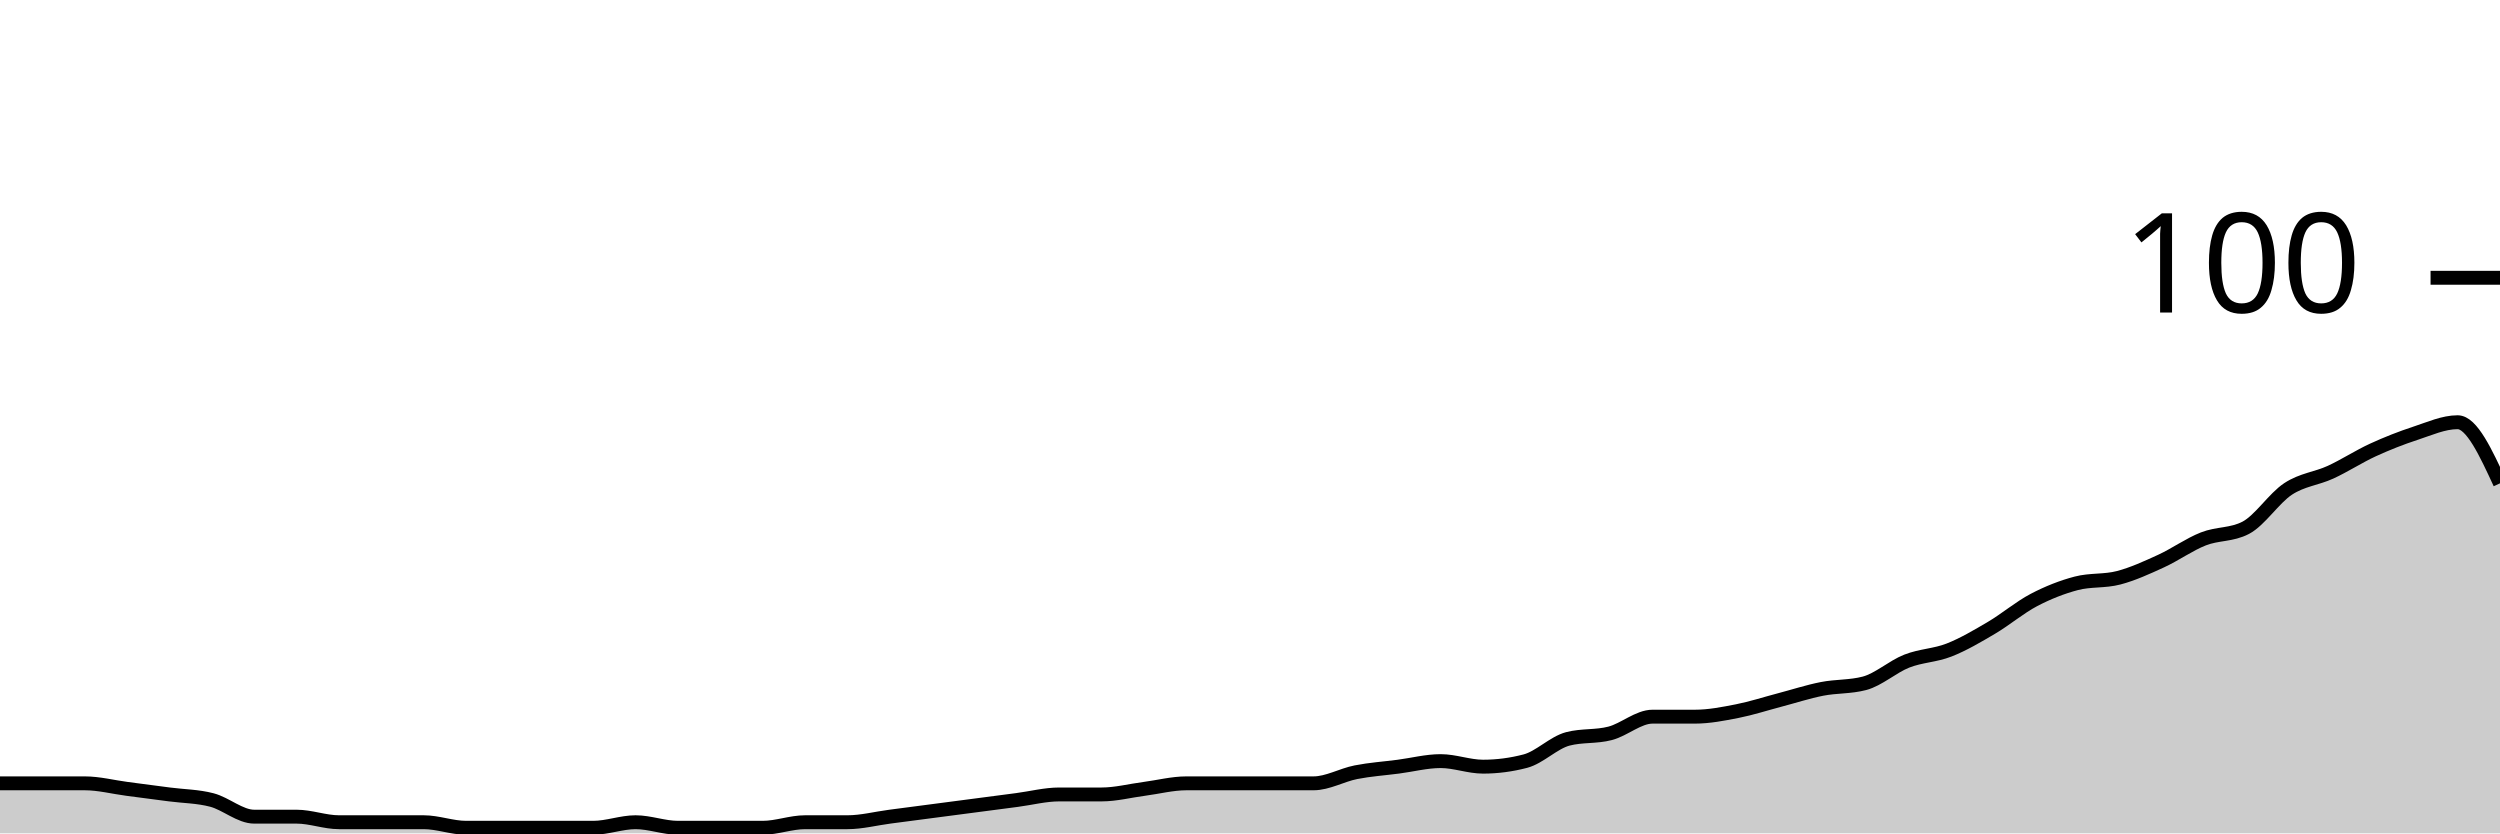
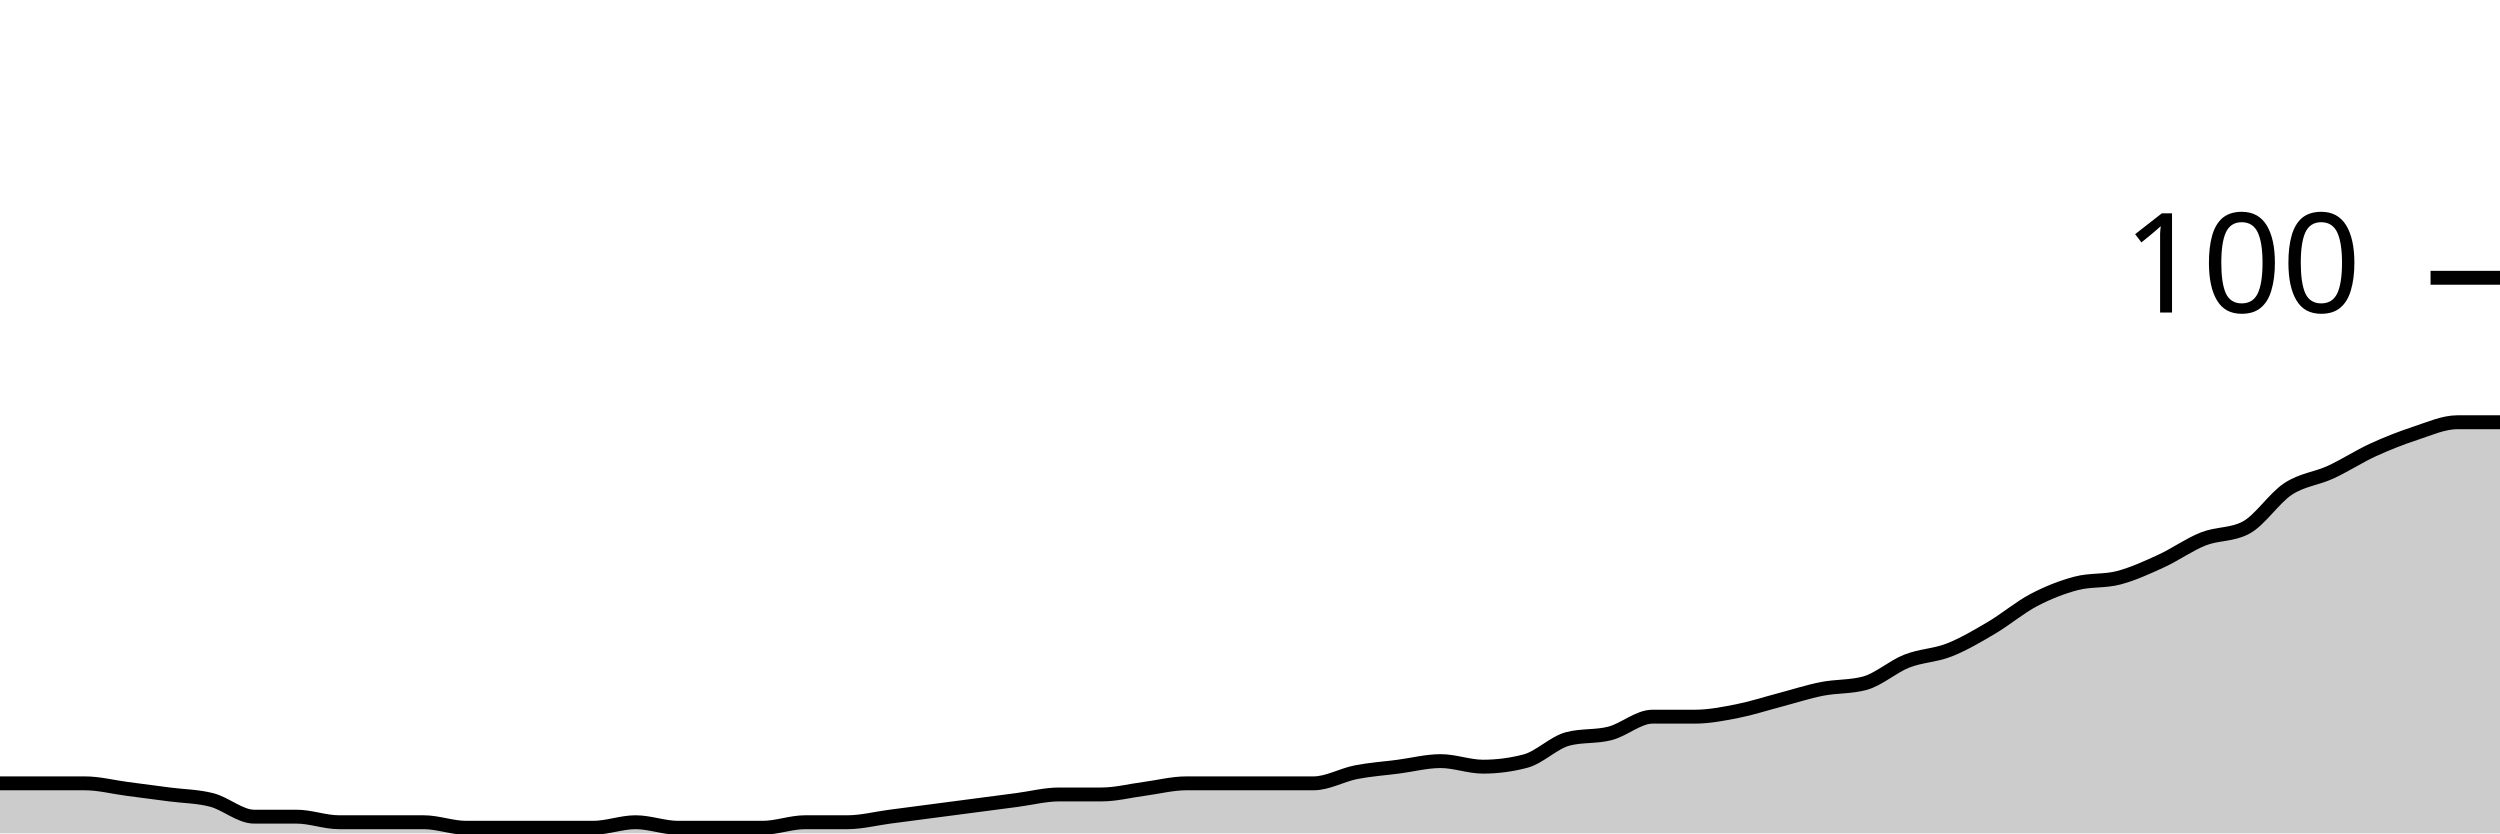
<svg xmlns="http://www.w3.org/2000/svg" viewBox="0 0 180 60">
  <g transform="translate(0,20)">
-     <path class="area" fill="rgba(0, 0, 0, 0.2)" d="M0,36.4C1.017,36.4,2.034,36.4,3.051,36.4C4.068,36.4,5.085,36.4,6.102,36.4C7.119,36.4,8.136,36.667,9.153,36.8C10.169,36.933,11.186,37.067,12.203,37.2C13.22,37.333,14.237,37.333,15.254,37.6C16.271,37.867,17.288,38.8,18.305,38.8C19.322,38.8,20.339,38.8,21.356,38.8C22.373,38.8,23.39,39.2,24.407,39.2C25.424,39.2,26.441,39.2,27.458,39.2C28.475,39.2,29.492,39.2,30.508,39.2C31.525,39.2,32.542,39.6,33.559,39.6C34.576,39.6,35.593,39.6,36.61,39.6C37.627,39.6,38.644,39.6,39.661,39.6C40.678,39.6,41.695,39.6,42.712,39.6C43.729,39.6,44.746,39.2,45.763,39.2C46.78,39.2,47.797,39.6,48.814,39.6C49.831,39.6,50.847,39.6,51.864,39.6C52.881,39.6,53.898,39.6,54.915,39.6C55.932,39.6,56.949,39.2,57.966,39.2C58.983,39.2,60,39.2,61.017,39.2C62.034,39.2,63.051,38.933,64.068,38.8C65.085,38.667,66.102,38.533,67.119,38.4C68.136,38.267,69.153,38.133,70.169,38C71.186,37.867,72.203,37.733,73.22,37.6C74.237,37.467,75.254,37.2,76.271,37.2C77.288,37.2,78.305,37.2,79.322,37.2C80.339,37.2,81.356,36.933,82.373,36.8C83.39,36.667,84.407,36.4,85.424,36.4C86.441,36.4,87.458,36.4,88.475,36.4C89.492,36.4,90.508,36.4,91.525,36.4C92.542,36.4,93.559,36.4,94.576,36.4C95.593,36.4,96.61,35.8,97.627,35.6C98.644,35.4,99.661,35.333,100.678,35.2C101.695,35.067,102.712,34.8,103.729,34.8C104.746,34.8,105.763,35.2,106.78,35.2C107.797,35.2,108.814,35.067,109.831,34.8C110.847,34.533,111.864,33.467,112.881,33.2C113.898,32.933,114.915,33.067,115.932,32.8C116.949,32.533,117.966,31.6,118.983,31.6C120,31.6,121.017,31.6,122.034,31.6C123.051,31.6,124.068,31.4,125.085,31.2C126.102,31,127.119,30.667,128.136,30.4C129.153,30.133,130.169,29.8,131.186,29.6C132.203,29.4,133.22,29.467,134.237,29.2C135.254,28.933,136.271,28,137.288,27.6C138.305,27.2,139.322,27.2,140.339,26.8C141.356,26.4,142.373,25.8,143.39,25.2C144.407,24.6,145.424,23.733,146.441,23.2C147.458,22.667,148.475,22.267,149.492,22C150.508,21.733,151.525,21.867,152.542,21.6C153.559,21.333,154.576,20.867,155.593,20.4C156.61,19.933,157.627,19.2,158.644,18.8C159.661,18.4,160.678,18.533,161.695,18C162.712,17.467,163.729,15.867,164.746,15.2C165.763,14.533,166.78,14.467,167.797,14C168.814,13.533,169.831,12.867,170.847,12.4C171.864,11.933,172.881,11.533,173.898,11.2C174.915,10.867,175.932,10.4,176.949,10.4C177.966,10.4,178.983,12.6,180,14.8L180,40C178.983,40,177.966,40,176.949,40C175.932,40,174.915,40,173.898,40C172.881,40,171.864,40,170.847,40C169.831,40,168.814,40,167.797,40C166.78,40,165.763,40,164.746,40C163.729,40,162.712,40,161.695,40C160.678,40,159.661,40,158.644,40C157.627,40,156.61,40,155.593,40C154.576,40,153.559,40,152.542,40C151.525,40,150.508,40,149.492,40C148.475,40,147.458,40,146.441,40C145.424,40,144.407,40,143.39,40C142.373,40,141.356,40,140.339,40C139.322,40,138.305,40,137.288,40C136.271,40,135.254,40,134.237,40C133.22,40,132.203,40,131.186,40C130.169,40,129.153,40,128.136,40C127.119,40,126.102,40,125.085,40C124.068,40,123.051,40,122.034,40C121.017,40,120,40,118.983,40C117.966,40,116.949,40,115.932,40C114.915,40,113.898,40,112.881,40C111.864,40,110.847,40,109.831,40C108.814,40,107.797,40,106.78,40C105.763,40,104.746,40,103.729,40C102.712,40,101.695,40,100.678,40C99.661,40,98.644,40,97.627,40C96.61,40,95.593,40,94.576,40C93.559,40,92.542,40,91.525,40C90.508,40,89.492,40,88.475,40C87.458,40,86.441,40,85.424,40C84.407,40,83.39,40,82.373,40C81.356,40,80.339,40,79.322,40C78.305,40,77.288,40,76.271,40C75.254,40,74.237,40,73.22,40C72.203,40,71.186,40,70.169,40C69.153,40,68.136,40,67.119,40C66.102,40,65.085,40,64.068,40C63.051,40,62.034,40,61.017,40C60,40,58.983,40,57.966,40C56.949,40,55.932,40,54.915,40C53.898,40,52.881,40,51.864,40C50.847,40,49.831,40,48.814,40C47.797,40,46.78,40,45.763,40C44.746,40,43.729,40,42.712,40C41.695,40,40.678,40,39.661,40C38.644,40,37.627,40,36.61,40C35.593,40,34.576,40,33.559,40C32.542,40,31.525,40,30.508,40C29.492,40,28.475,40,27.458,40C26.441,40,25.424,40,24.407,40C23.39,40,22.373,40,21.356,40C20.339,40,19.322,40,18.305,40C17.288,40,16.271,40,15.254,40C14.237,40,13.22,40,12.203,40C11.186,40,10.169,40,9.153,40C8.136,40,7.119,40,6.102,40C5.085,40,4.068,40,3.051,40C2.034,40,1.017,40,0,40Z" />
-     <path class="line" stroke="black" fill="none" d="M0,36.4C1.017,36.4,2.034,36.4,3.051,36.4C4.068,36.4,5.085,36.4,6.102,36.4C7.119,36.4,8.136,36.667,9.153,36.8C10.169,36.933,11.186,37.067,12.203,37.2C13.22,37.333,14.237,37.333,15.254,37.6C16.271,37.867,17.288,38.8,18.305,38.8C19.322,38.8,20.339,38.8,21.356,38.8C22.373,38.8,23.39,39.2,24.407,39.2C25.424,39.2,26.441,39.2,27.458,39.2C28.475,39.2,29.492,39.2,30.508,39.2C31.525,39.2,32.542,39.6,33.559,39.6C34.576,39.6,35.593,39.6,36.61,39.6C37.627,39.6,38.644,39.6,39.661,39.6C40.678,39.6,41.695,39.6,42.712,39.6C43.729,39.6,44.746,39.2,45.763,39.2C46.78,39.2,47.797,39.6,48.814,39.6C49.831,39.6,50.847,39.6,51.864,39.6C52.881,39.6,53.898,39.6,54.915,39.6C55.932,39.6,56.949,39.2,57.966,39.2C58.983,39.2,60,39.2,61.017,39.2C62.034,39.2,63.051,38.933,64.068,38.8C65.085,38.667,66.102,38.533,67.119,38.4C68.136,38.267,69.153,38.133,70.169,38C71.186,37.867,72.203,37.733,73.22,37.6C74.237,37.467,75.254,37.2,76.271,37.2C77.288,37.2,78.305,37.2,79.322,37.2C80.339,37.2,81.356,36.933,82.373,36.8C83.39,36.667,84.407,36.4,85.424,36.4C86.441,36.4,87.458,36.4,88.475,36.4C89.492,36.4,90.508,36.4,91.525,36.4C92.542,36.4,93.559,36.4,94.576,36.4C95.593,36.4,96.61,35.8,97.627,35.6C98.644,35.4,99.661,35.333,100.678,35.2C101.695,35.067,102.712,34.8,103.729,34.8C104.746,34.8,105.763,35.2,106.78,35.2C107.797,35.2,108.814,35.067,109.831,34.8C110.847,34.533,111.864,33.467,112.881,33.2C113.898,32.933,114.915,33.067,115.932,32.8C116.949,32.533,117.966,31.6,118.983,31.6C120,31.6,121.017,31.6,122.034,31.6C123.051,31.6,124.068,31.4,125.085,31.2C126.102,31,127.119,30.667,128.136,30.4C129.153,30.133,130.169,29.8,131.186,29.6C132.203,29.4,133.22,29.467,134.237,29.2C135.254,28.933,136.271,28,137.288,27.6C138.305,27.2,139.322,27.2,140.339,26.8C141.356,26.4,142.373,25.8,143.39,25.2C144.407,24.6,145.424,23.733,146.441,23.2C147.458,22.667,148.475,22.267,149.492,22C150.508,21.733,151.525,21.867,152.542,21.6C153.559,21.333,154.576,20.867,155.593,20.4C156.61,19.933,157.627,19.2,158.644,18.8C159.661,18.4,160.678,18.533,161.695,18C162.712,17.467,163.729,15.867,164.746,15.2C165.763,14.533,166.78,14.467,167.797,14C168.814,13.533,169.831,12.867,170.847,12.4C171.864,11.933,172.881,11.533,173.898,11.2C174.915,10.867,175.932,10.4,176.949,10.4C177.966,10.4,178.983,12.6,180,14.8" />
+     <path class="area" fill="rgba(0, 0, 0, 0.2)" d="M0,36.4C1.017,36.4,2.034,36.4,3.051,36.4C4.068,36.4,5.085,36.4,6.102,36.4C7.119,36.4,8.136,36.667,9.153,36.8C10.169,36.933,11.186,37.067,12.203,37.2C13.22,37.333,14.237,37.333,15.254,37.6C16.271,37.867,17.288,38.8,18.305,38.8C19.322,38.8,20.339,38.8,21.356,38.8C22.373,38.8,23.39,39.2,24.407,39.2C25.424,39.2,26.441,39.2,27.458,39.2C28.475,39.2,29.492,39.2,30.508,39.2C31.525,39.2,32.542,39.6,33.559,39.6C34.576,39.6,35.593,39.6,36.61,39.6C37.627,39.6,38.644,39.6,39.661,39.6C40.678,39.6,41.695,39.6,42.712,39.6C43.729,39.6,44.746,39.2,45.763,39.2C46.78,39.2,47.797,39.6,48.814,39.6C49.831,39.6,50.847,39.6,51.864,39.6C52.881,39.6,53.898,39.6,54.915,39.6C55.932,39.6,56.949,39.2,57.966,39.2C58.983,39.2,60,39.2,61.017,39.2C62.034,39.2,63.051,38.933,64.068,38.8C65.085,38.667,66.102,38.533,67.119,38.4C68.136,38.267,69.153,38.133,70.169,38C71.186,37.867,72.203,37.733,73.22,37.6C74.237,37.467,75.254,37.2,76.271,37.2C77.288,37.2,78.305,37.2,79.322,37.2C80.339,37.2,81.356,36.933,82.373,36.8C83.39,36.667,84.407,36.4,85.424,36.4C86.441,36.4,87.458,36.4,88.475,36.4C89.492,36.4,90.508,36.4,91.525,36.4C92.542,36.4,93.559,36.4,94.576,36.4C95.593,36.4,96.61,35.8,97.627,35.6C98.644,35.4,99.661,35.333,100.678,35.2C101.695,35.067,102.712,34.8,103.729,34.8C104.746,34.8,105.763,35.2,106.78,35.2C107.797,35.2,108.814,35.067,109.831,34.8C110.847,34.533,111.864,33.467,112.881,33.2C113.898,32.933,114.915,33.067,115.932,32.8C116.949,32.533,117.966,31.6,118.983,31.6C120,31.6,121.017,31.6,122.034,31.6C123.051,31.6,124.068,31.4,125.085,31.2C126.102,31,127.119,30.667,128.136,30.4C129.153,30.133,130.169,29.8,131.186,29.6C132.203,29.4,133.22,29.467,134.237,29.2C135.254,28.933,136.271,28,137.288,27.6C138.305,27.2,139.322,27.2,140.339,26.8C141.356,26.4,142.373,25.8,143.39,25.2C144.407,24.6,145.424,23.733,146.441,23.2C147.458,22.667,148.475,22.267,149.492,22C150.508,21.733,151.525,21.867,152.542,21.6C153.559,21.333,154.576,20.867,155.593,20.4C156.61,19.933,157.627,19.2,158.644,18.8C159.661,18.4,160.678,18.533,161.695,18C162.712,17.467,163.729,15.867,164.746,15.2C165.763,14.533,166.78,14.467,167.797,14C168.814,13.533,169.831,12.867,170.847,12.4C171.864,11.933,172.881,11.533,173.898,11.2C174.915,10.867,175.932,10.4,176.949,10.4C177.966,10.4,178.983,10.4,180,10.4L180,40C178.983,40,177.966,40,176.949,40C175.932,40,174.915,40,173.898,40C172.881,40,171.864,40,170.847,40C169.831,40,168.814,40,167.797,40C166.78,40,165.763,40,164.746,40C163.729,40,162.712,40,161.695,40C160.678,40,159.661,40,158.644,40C157.627,40,156.61,40,155.593,40C154.576,40,153.559,40,152.542,40C151.525,40,150.508,40,149.492,40C148.475,40,147.458,40,146.441,40C145.424,40,144.407,40,143.39,40C142.373,40,141.356,40,140.339,40C139.322,40,138.305,40,137.288,40C136.271,40,135.254,40,134.237,40C133.22,40,132.203,40,131.186,40C130.169,40,129.153,40,128.136,40C127.119,40,126.102,40,125.085,40C124.068,40,123.051,40,122.034,40C121.017,40,120,40,118.983,40C117.966,40,116.949,40,115.932,40C114.915,40,113.898,40,112.881,40C111.864,40,110.847,40,109.831,40C108.814,40,107.797,40,106.78,40C105.763,40,104.746,40,103.729,40C102.712,40,101.695,40,100.678,40C99.661,40,98.644,40,97.627,40C96.61,40,95.593,40,94.576,40C93.559,40,92.542,40,91.525,40C90.508,40,89.492,40,88.475,40C87.458,40,86.441,40,85.424,40C84.407,40,83.39,40,82.373,40C81.356,40,80.339,40,79.322,40C78.305,40,77.288,40,76.271,40C75.254,40,74.237,40,73.22,40C72.203,40,71.186,40,70.169,40C69.153,40,68.136,40,67.119,40C66.102,40,65.085,40,64.068,40C63.051,40,62.034,40,61.017,40C60,40,58.983,40,57.966,40C56.949,40,55.932,40,54.915,40C53.898,40,52.881,40,51.864,40C50.847,40,49.831,40,48.814,40C47.797,40,46.78,40,45.763,40C44.746,40,43.729,40,42.712,40C41.695,40,40.678,40,39.661,40C38.644,40,37.627,40,36.61,40C35.593,40,34.576,40,33.559,40C32.542,40,31.525,40,30.508,40C29.492,40,28.475,40,27.458,40C26.441,40,25.424,40,24.407,40C23.39,40,22.373,40,21.356,40C20.339,40,19.322,40,18.305,40C17.288,40,16.271,40,15.254,40C14.237,40,13.22,40,12.203,40C11.186,40,10.169,40,9.153,40C8.136,40,7.119,40,6.102,40C5.085,40,4.068,40,3.051,40C2.034,40,1.017,40,0,40Z" />
+     <path class="line" stroke="black" fill="none" d="M0,36.4C1.017,36.4,2.034,36.4,3.051,36.4C4.068,36.4,5.085,36.4,6.102,36.4C7.119,36.4,8.136,36.667,9.153,36.8C10.169,36.933,11.186,37.067,12.203,37.2C13.22,37.333,14.237,37.333,15.254,37.6C16.271,37.867,17.288,38.8,18.305,38.8C19.322,38.8,20.339,38.8,21.356,38.8C22.373,38.8,23.39,39.2,24.407,39.2C25.424,39.2,26.441,39.2,27.458,39.2C28.475,39.2,29.492,39.2,30.508,39.2C31.525,39.2,32.542,39.6,33.559,39.6C34.576,39.6,35.593,39.6,36.61,39.6C37.627,39.6,38.644,39.6,39.661,39.6C40.678,39.6,41.695,39.6,42.712,39.6C43.729,39.6,44.746,39.2,45.763,39.2C46.78,39.2,47.797,39.6,48.814,39.6C49.831,39.6,50.847,39.6,51.864,39.6C52.881,39.6,53.898,39.6,54.915,39.6C55.932,39.6,56.949,39.2,57.966,39.2C58.983,39.2,60,39.2,61.017,39.2C62.034,39.2,63.051,38.933,64.068,38.8C65.085,38.667,66.102,38.533,67.119,38.4C68.136,38.267,69.153,38.133,70.169,38C71.186,37.867,72.203,37.733,73.22,37.6C74.237,37.467,75.254,37.2,76.271,37.2C77.288,37.2,78.305,37.2,79.322,37.2C80.339,37.2,81.356,36.933,82.373,36.8C83.39,36.667,84.407,36.4,85.424,36.4C86.441,36.4,87.458,36.4,88.475,36.4C89.492,36.4,90.508,36.4,91.525,36.4C92.542,36.4,93.559,36.4,94.576,36.4C95.593,36.4,96.61,35.8,97.627,35.6C98.644,35.4,99.661,35.333,100.678,35.2C101.695,35.067,102.712,34.8,103.729,34.8C104.746,34.8,105.763,35.2,106.78,35.2C107.797,35.2,108.814,35.067,109.831,34.8C110.847,34.533,111.864,33.467,112.881,33.2C113.898,32.933,114.915,33.067,115.932,32.8C116.949,32.533,117.966,31.6,118.983,31.6C120,31.6,121.017,31.6,122.034,31.6C123.051,31.6,124.068,31.4,125.085,31.2C126.102,31,127.119,30.667,128.136,30.4C129.153,30.133,130.169,29.8,131.186,29.6C132.203,29.4,133.22,29.467,134.237,29.2C135.254,28.933,136.271,28,137.288,27.6C138.305,27.2,139.322,27.2,140.339,26.8C141.356,26.4,142.373,25.8,143.39,25.2C144.407,24.6,145.424,23.733,146.441,23.2C147.458,22.667,148.475,22.267,149.492,22C150.508,21.733,151.525,21.867,152.542,21.6C153.559,21.333,154.576,20.867,155.593,20.4C156.61,19.933,157.627,19.2,158.644,18.8C159.661,18.4,160.678,18.533,161.695,18C162.712,17.467,163.729,15.867,164.746,15.2C165.763,14.533,166.78,14.467,167.797,14C168.814,13.533,169.831,12.867,170.847,12.4C171.864,11.933,172.881,11.533,173.898,11.2C174.915,10.867,175.932,10.4,176.949,10.4C177.966,10.4,178.983,10.4,180,10.4" />
    <path class="axis-ceiling" stroke-width="1" stroke="black" fill="none" d="M175,0L180,0" />
    <text class="axis-ceiling-label" font-family="sans-serif" text-anchor="end" font-size="10px" x="170" y="2.5">100</text>
  </g>
</svg>
